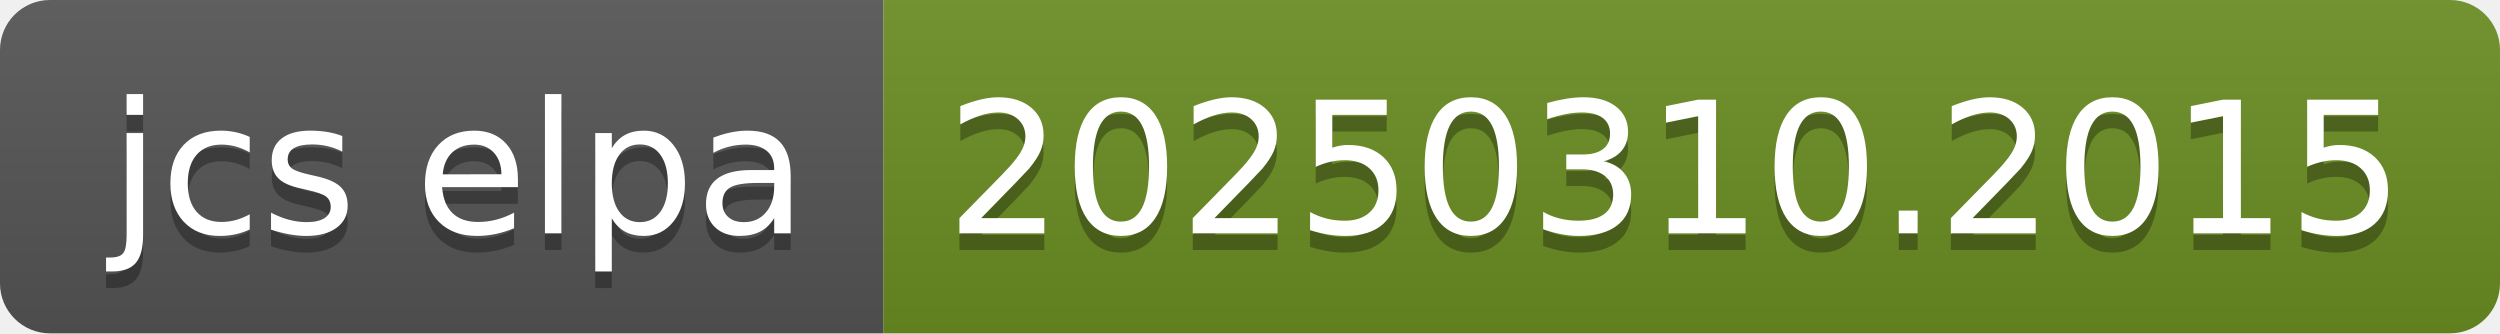
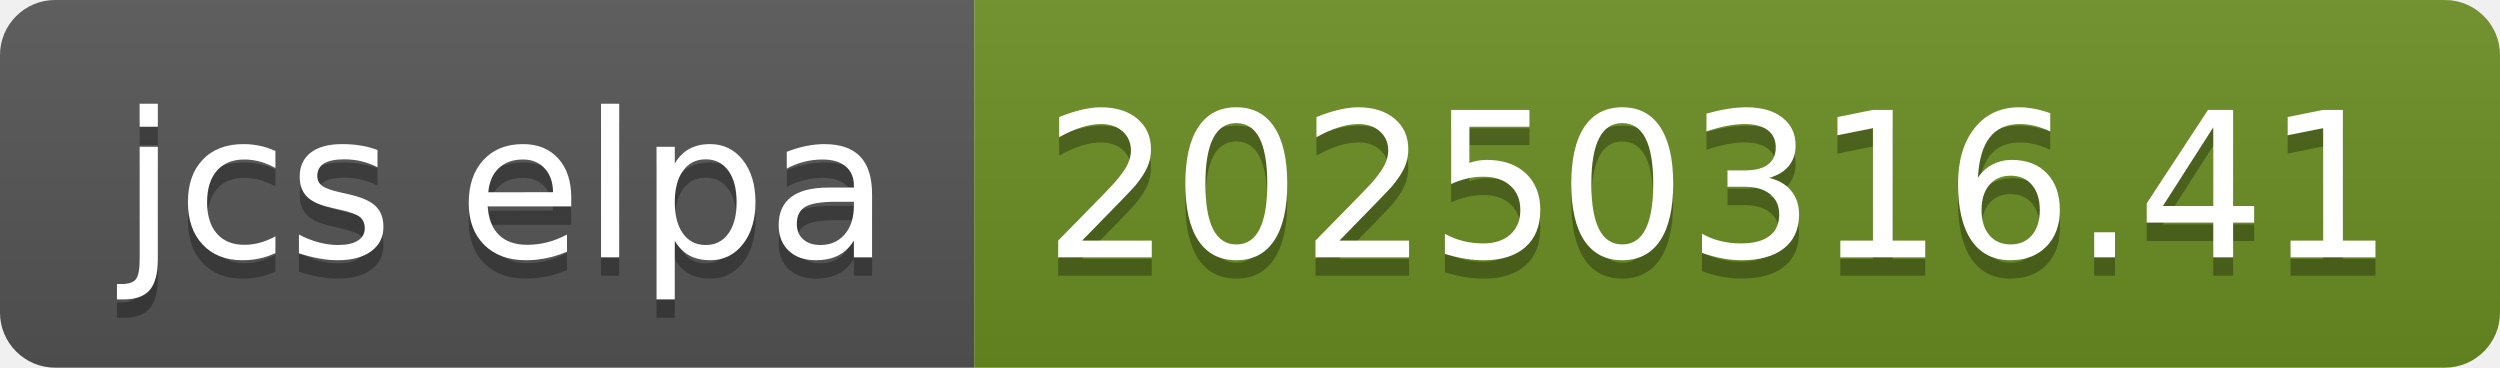
- <svg xmlns="http://www.w3.org/2000/svg" width="150" height="20" role="img" aria-label="jcs elpa: 20250310.2015">
+ <svg xmlns="http://www.w3.org/2000/svg" width="136" height="20" role="img" aria-label="jcs elpa: 20250316.41">
  <linearGradient id="s" x2="0" y2="100%">
    <stop offset="0" stop-color="#bbb" stop-opacity=".1" />
    <stop offset="1" stop-opacity=".1" />
  </linearGradient>
  <clipPath id="r">
-     <rect width="150" height="20" rx="3" fill="#fff" />
+     <rect width="136" height="20" rx="3" fill="#fff" />
  </clipPath>
  <g clip-path="url(#r)">
    <rect width="53" height="20" fill="#555" />
-     <rect x="53" width="97" height="20" fill="#6b8e23" />
-     <rect width="150" height="20" fill="url(#s)" />
+     <rect x="53" width="83" height="20" fill="#6b8e23" />
+     <rect width="136" height="20" fill="url(#s)" />
  </g>
  <g fill="#fff" text-anchor="middle" font-family="Verdana,Geneva,DejaVu Sans,sans-serif" text-rendering="geometricPrecision" font-size="110">
    <text aria-hidden="true" x="275" y="150" fill="#010101" fill-opacity=".3" transform="scale(.1)" textLength="430">jcs elpa</text>
    <text x="275" y="140" transform="scale(.1)" fill="#fff" textLength="430">jcs elpa</text>
-     <text aria-hidden="true" x="1005" y="150" fill="#010101" fill-opacity=".3" transform="scale(.1)" textLength="870">20250310.2015</text>
-     <text x="1005" y="140" transform="scale(.1)" fill="#fff" textLength="870">20250310.2015</text>
+     <text aria-hidden="true" x="935" y="150" fill="#010101" fill-opacity=".3" transform="scale(.1)" textLength="730">20250316.41</text>
+     <text x="935" y="140" transform="scale(.1)" fill="#fff" textLength="730">20250316.41</text>
  </g>
</svg>
